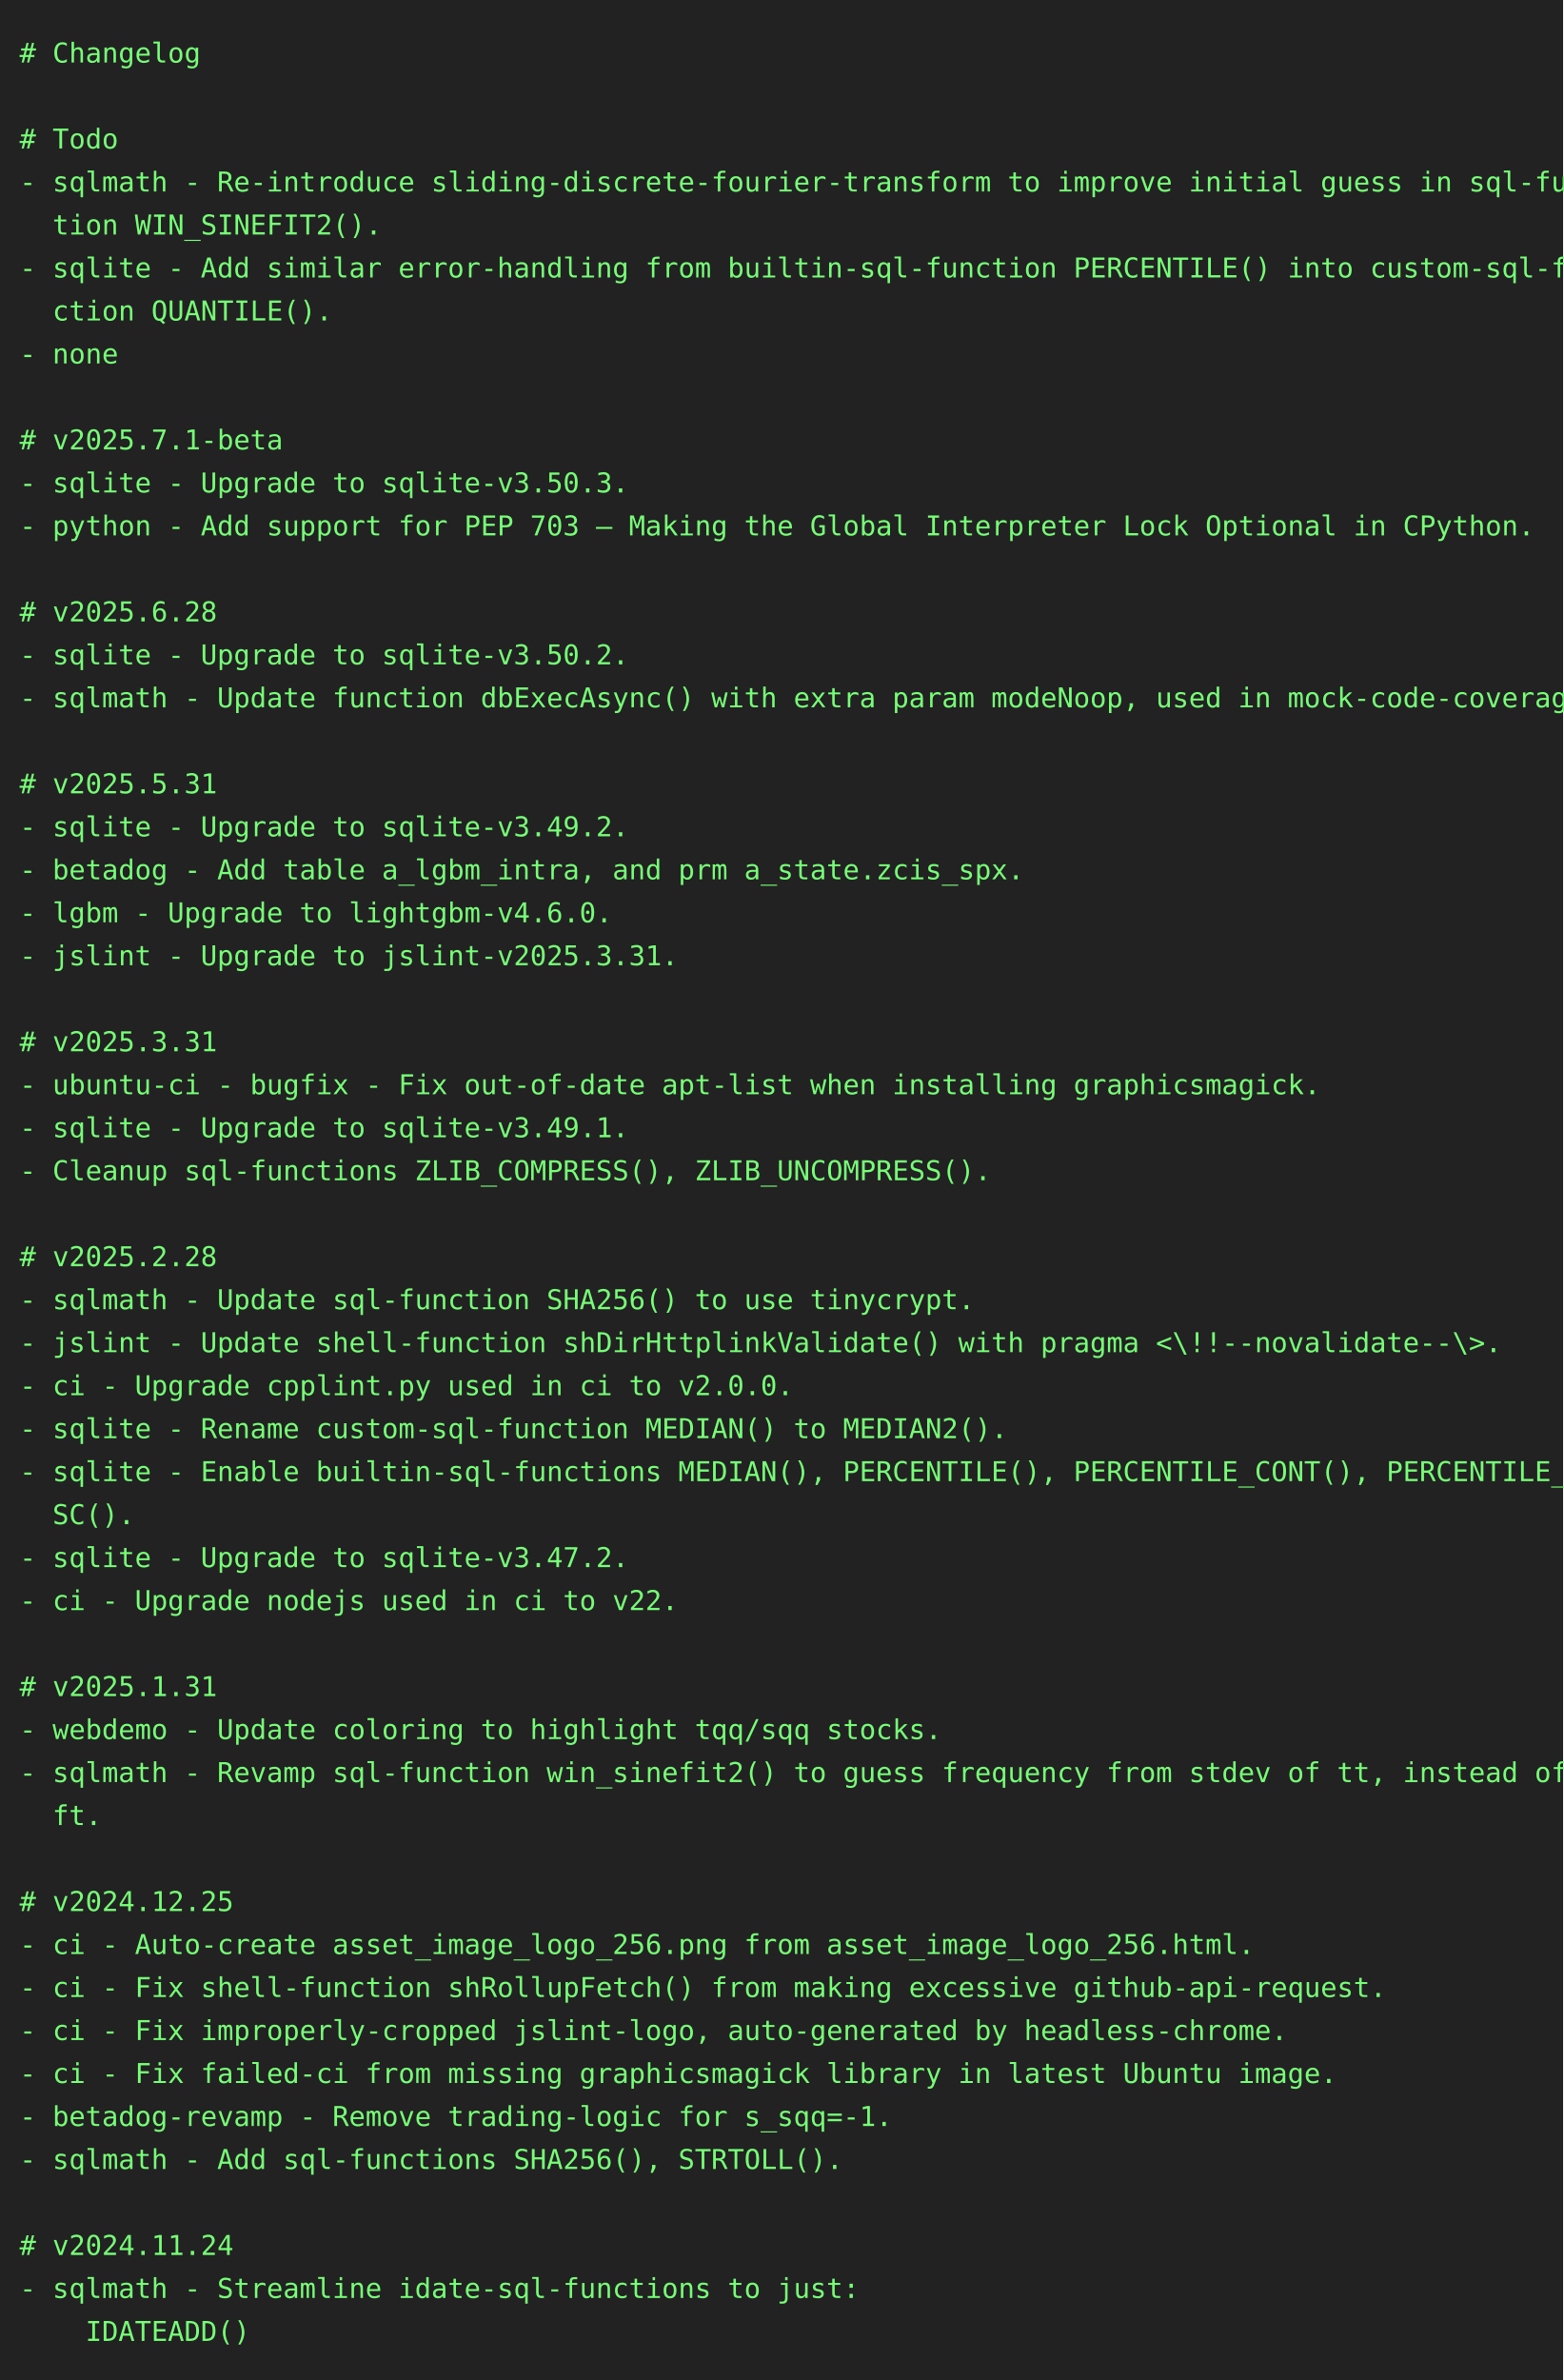
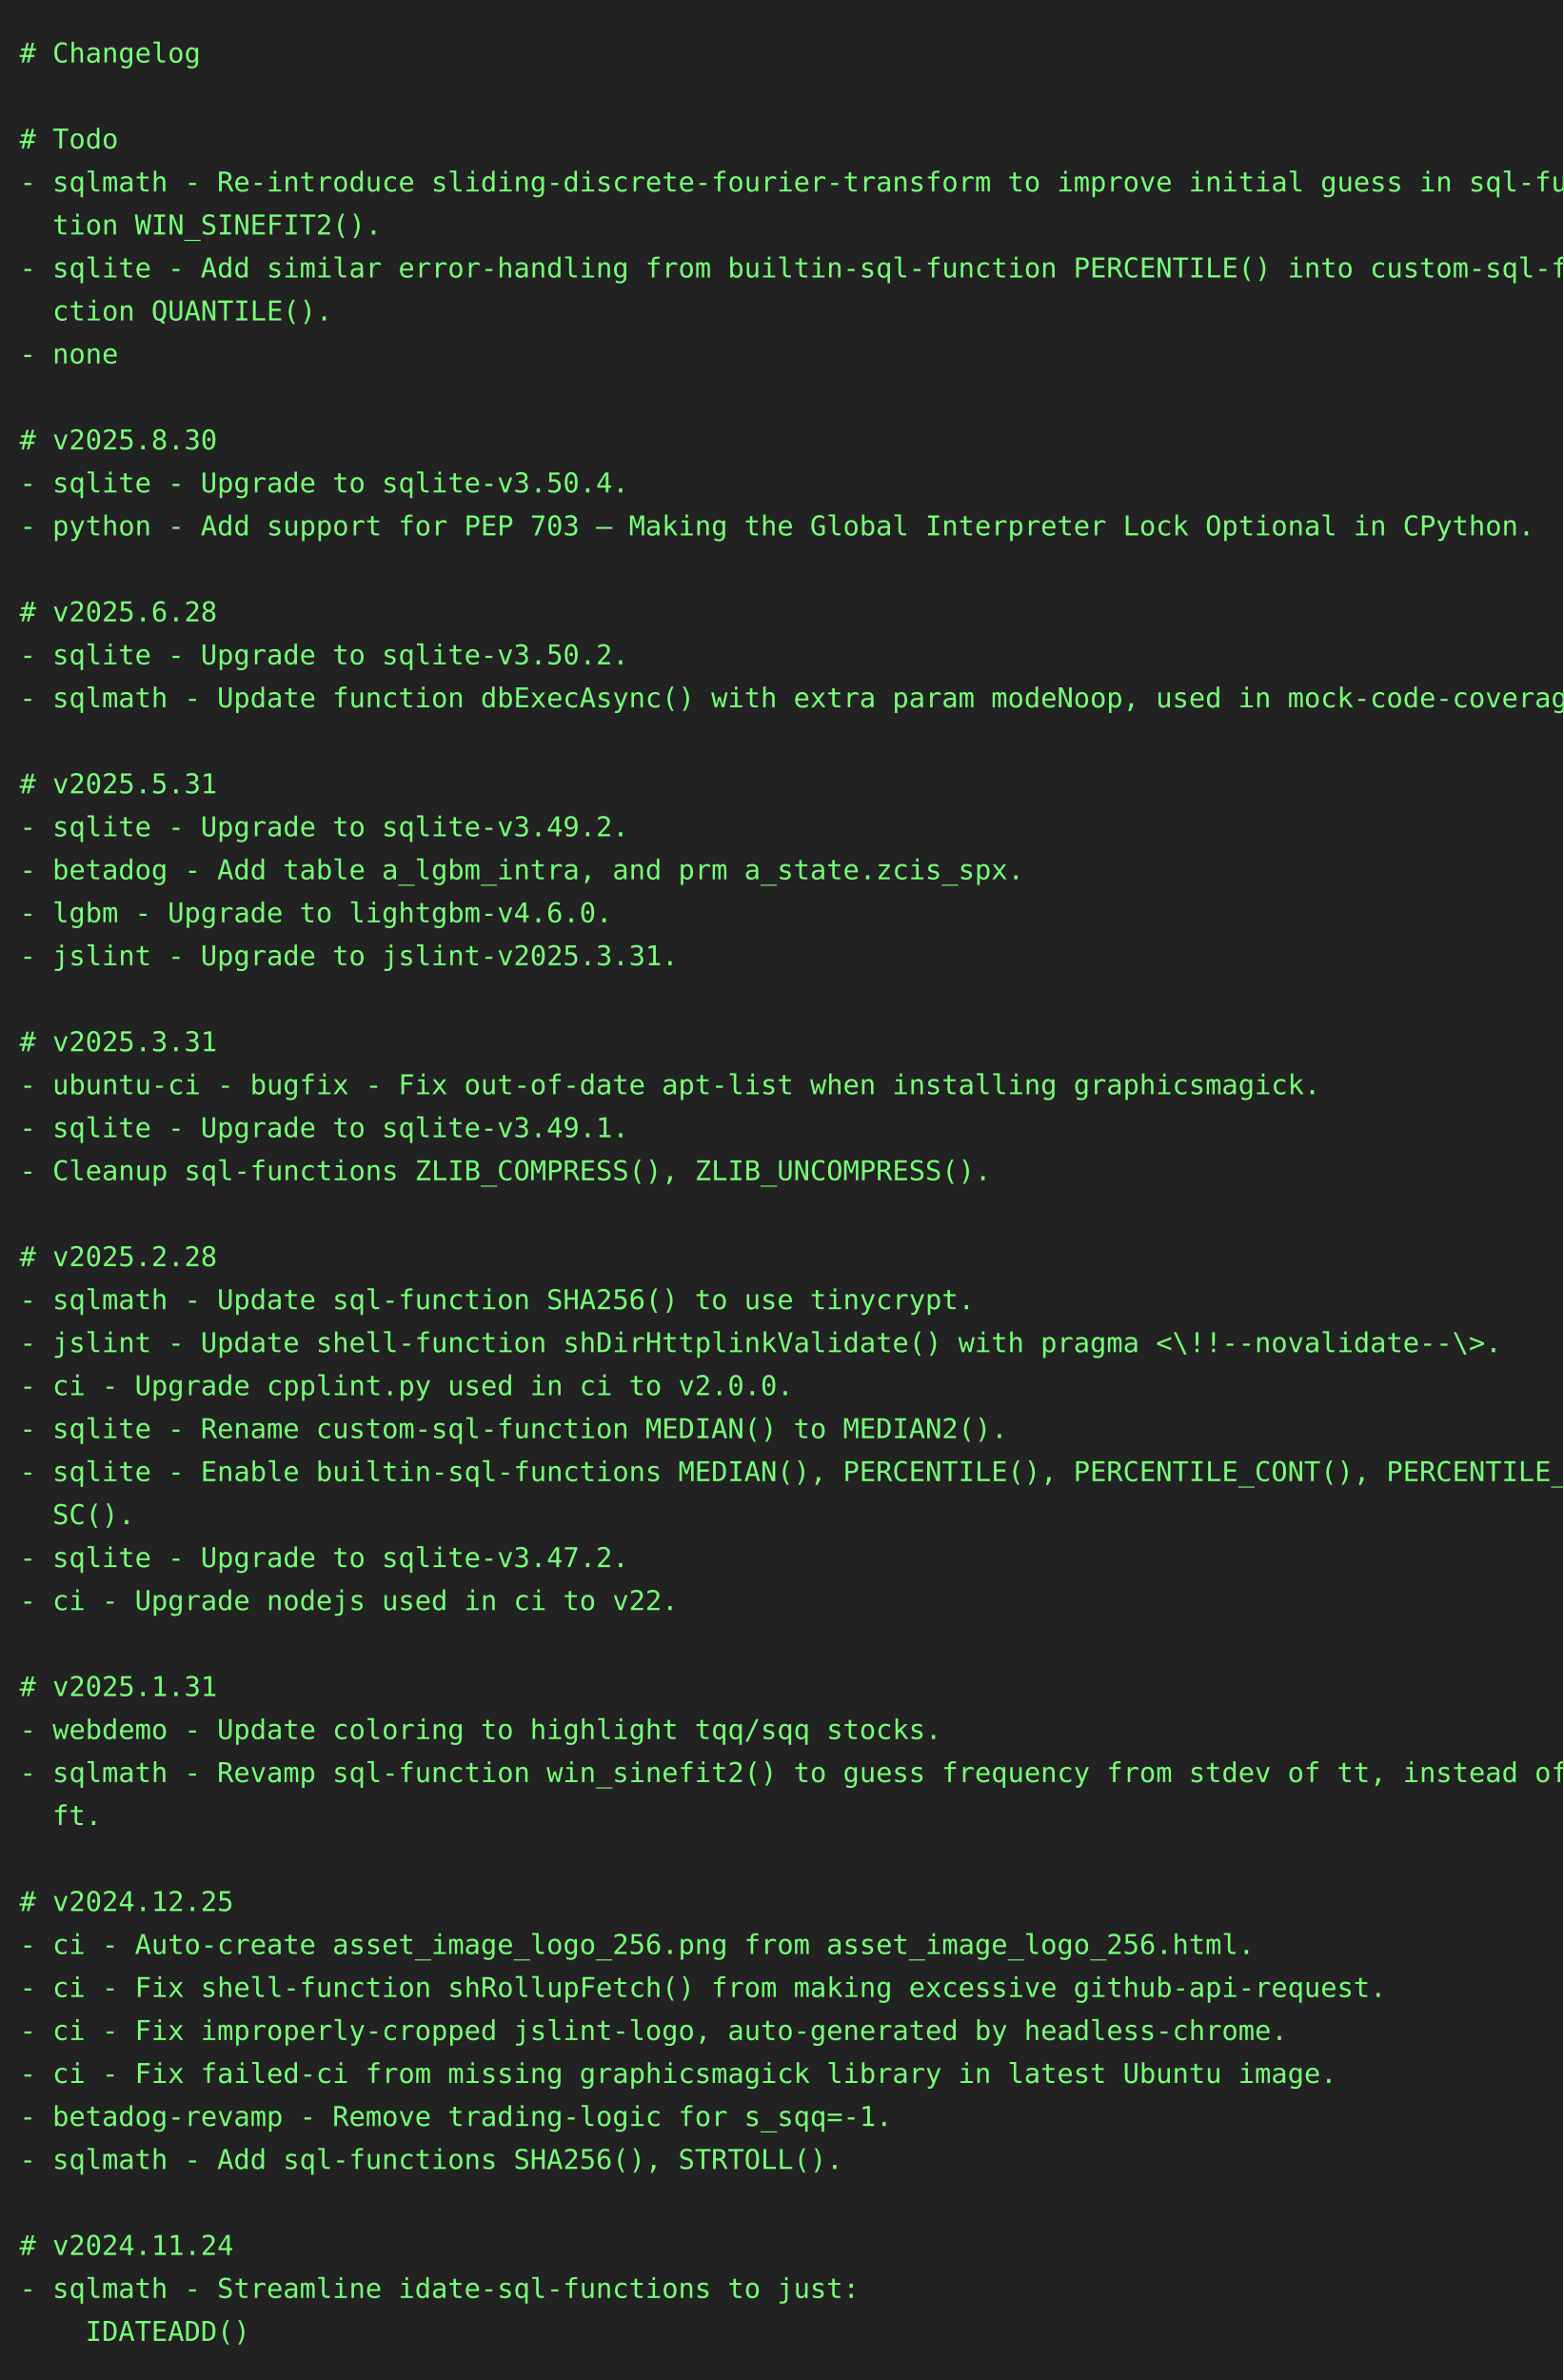
<svg xmlns="http://www.w3.org/2000/svg" height="1218" width="800">
  <rect height="1218" fill="#222" width="800" />
  <text fill="#7f7" font-family="consolas, menlo, monospace" font-size="14" xml:space="preserve">
    <tspan lengthAdjust="spacingAndGlyphs" textLength="768" x="10" y="32"># Changelog                                                                                      </tspan>
    <tspan lengthAdjust="spacingAndGlyphs" textLength="768" x="10" y="54">                                                                                                 </tspan>
    <tspan lengthAdjust="spacingAndGlyphs" textLength="768" x="10" y="76"># Todo                                                                                           </tspan>
    <tspan lengthAdjust="spacingAndGlyphs" textLength="768" x="10" y="98">- sqlmath - Re-introduce sliding-discrete-fourier-transform to improve initial guess in sql-func\</tspan>
    <tspan lengthAdjust="spacingAndGlyphs" textLength="768" x="10" y="120">  tion WIN_SINEFIT2().                                                                           </tspan>
    <tspan lengthAdjust="spacingAndGlyphs" textLength="768" x="10" y="142">- sqlite - Add similar error-handling from builtin-sql-function PERCENTILE() into custom-sql-fun\</tspan>
    <tspan lengthAdjust="spacingAndGlyphs" textLength="768" x="10" y="164">  ction QUANTILE().                                                                              </tspan>
    <tspan lengthAdjust="spacingAndGlyphs" textLength="768" x="10" y="186">- none                                                                                           </tspan>
    <tspan lengthAdjust="spacingAndGlyphs" textLength="768" x="10" y="208">                                                                                                 </tspan>
-     <tspan lengthAdjust="spacingAndGlyphs" textLength="768" x="10" y="230"># v2025.7.1-beta                                                                                 </tspan>
-     <tspan lengthAdjust="spacingAndGlyphs" textLength="768" x="10" y="252">- sqlite - Upgrade to sqlite-v3.50.3.                                                            </tspan>
+     <tspan lengthAdjust="spacingAndGlyphs" textLength="768" x="10" y="230"># v2025.8.30                                                                                     </tspan>
+     <tspan lengthAdjust="spacingAndGlyphs" textLength="768" x="10" y="252">- sqlite - Upgrade to sqlite-v3.50.4.                                                            </tspan>
    <tspan lengthAdjust="spacingAndGlyphs" textLength="768" x="10" y="274">- python - Add support for PEP 703 – Making the Global Interpreter Lock Optional in CPython.     </tspan>
    <tspan lengthAdjust="spacingAndGlyphs" textLength="768" x="10" y="296">                                                                                                 </tspan>
    <tspan lengthAdjust="spacingAndGlyphs" textLength="768" x="10" y="318"># v2025.6.28                                                                                     </tspan>
    <tspan lengthAdjust="spacingAndGlyphs" textLength="768" x="10" y="340">- sqlite - Upgrade to sqlite-v3.50.2.                                                            </tspan>
    <tspan lengthAdjust="spacingAndGlyphs" textLength="768" x="10" y="362">- sqlmath - Update function dbExecAsync() with extra param modeNoop, used in mock-code-coverage. </tspan>
    <tspan lengthAdjust="spacingAndGlyphs" textLength="768" x="10" y="384">                                                                                                 </tspan>
    <tspan lengthAdjust="spacingAndGlyphs" textLength="768" x="10" y="406"># v2025.5.31                                                                                     </tspan>
    <tspan lengthAdjust="spacingAndGlyphs" textLength="768" x="10" y="428">- sqlite - Upgrade to sqlite-v3.49.2.                                                            </tspan>
    <tspan lengthAdjust="spacingAndGlyphs" textLength="768" x="10" y="450">- betadog - Add table a_lgbm_intra, and prm a_state.zcis_spx.                                    </tspan>
    <tspan lengthAdjust="spacingAndGlyphs" textLength="768" x="10" y="472">- lgbm - Upgrade to lightgbm-v4.6.0.                                                             </tspan>
    <tspan lengthAdjust="spacingAndGlyphs" textLength="768" x="10" y="494">- jslint - Upgrade to jslint-v2025.3.31.                                                         </tspan>
    <tspan lengthAdjust="spacingAndGlyphs" textLength="768" x="10" y="516">                                                                                                 </tspan>
    <tspan lengthAdjust="spacingAndGlyphs" textLength="768" x="10" y="538"># v2025.3.31                                                                                     </tspan>
    <tspan lengthAdjust="spacingAndGlyphs" textLength="768" x="10" y="560">- ubuntu-ci - bugfix - Fix out-of-date apt-list when installing graphicsmagick.                  </tspan>
    <tspan lengthAdjust="spacingAndGlyphs" textLength="768" x="10" y="582">- sqlite - Upgrade to sqlite-v3.49.1.                                                            </tspan>
    <tspan lengthAdjust="spacingAndGlyphs" textLength="768" x="10" y="604">- Cleanup sql-functions ZLIB_COMPRESS(), ZLIB_UNCOMPRESS().                                      </tspan>
    <tspan lengthAdjust="spacingAndGlyphs" textLength="768" x="10" y="626">                                                                                                 </tspan>
    <tspan lengthAdjust="spacingAndGlyphs" textLength="768" x="10" y="648"># v2025.2.28                                                                                     </tspan>
    <tspan lengthAdjust="spacingAndGlyphs" textLength="768" x="10" y="670">- sqlmath - Update sql-function SHA256() to use tinycrypt.                                       </tspan>
    <tspan lengthAdjust="spacingAndGlyphs" textLength="768" x="10" y="692">- jslint - Update shell-function shDirHttplinkValidate() with pragma &lt;\!!--novalidate--\&gt;.       </tspan>
    <tspan lengthAdjust="spacingAndGlyphs" textLength="768" x="10" y="714">- ci - Upgrade cpplint.py used in ci to v2.0.0.                                                  </tspan>
    <tspan lengthAdjust="spacingAndGlyphs" textLength="768" x="10" y="736">- sqlite - Rename custom-sql-function MEDIAN() to MEDIAN2().                                     </tspan>
    <tspan lengthAdjust="spacingAndGlyphs" textLength="768" x="10" y="758">- sqlite - Enable builtin-sql-functions MEDIAN(), PERCENTILE(), PERCENTILE_CONT(), PERCENTILE_DI\</tspan>
    <tspan lengthAdjust="spacingAndGlyphs" textLength="768" x="10" y="780">  SC().                                                                                          </tspan>
    <tspan lengthAdjust="spacingAndGlyphs" textLength="768" x="10" y="802">- sqlite - Upgrade to sqlite-v3.47.2.                                                            </tspan>
    <tspan lengthAdjust="spacingAndGlyphs" textLength="768" x="10" y="824">- ci - Upgrade nodejs used in ci to v22.                                                         </tspan>
    <tspan lengthAdjust="spacingAndGlyphs" textLength="768" x="10" y="846">                                                                                                 </tspan>
    <tspan lengthAdjust="spacingAndGlyphs" textLength="768" x="10" y="868"># v2025.1.31                                                                                     </tspan>
    <tspan lengthAdjust="spacingAndGlyphs" textLength="768" x="10" y="890">- webdemo - Update coloring to highlight tqq/sqq stocks.                                         </tspan>
    <tspan lengthAdjust="spacingAndGlyphs" textLength="768" x="10" y="912">- sqlmath - Revamp sql-function win_sinefit2() to guess frequency from stdev of tt, instead of d\</tspan>
    <tspan lengthAdjust="spacingAndGlyphs" textLength="768" x="10" y="934">  ft.                                                                                            </tspan>
    <tspan lengthAdjust="spacingAndGlyphs" textLength="768" x="10" y="956">                                                                                                 </tspan>
    <tspan lengthAdjust="spacingAndGlyphs" textLength="768" x="10" y="978"># v2024.12.25                                                                                    </tspan>
    <tspan lengthAdjust="spacingAndGlyphs" textLength="768" x="10" y="1000">- ci - Auto-create asset_image_logo_256.png from asset_image_logo_256.html.                      </tspan>
    <tspan lengthAdjust="spacingAndGlyphs" textLength="768" x="10" y="1022">- ci - Fix shell-function shRollupFetch() from making excessive github-api-request.              </tspan>
    <tspan lengthAdjust="spacingAndGlyphs" textLength="768" x="10" y="1044">- ci - Fix improperly-cropped jslint-logo, auto-generated by headless-chrome.                    </tspan>
    <tspan lengthAdjust="spacingAndGlyphs" textLength="768" x="10" y="1066">- ci - Fix failed-ci from missing graphicsmagick library in latest Ubuntu image.                 </tspan>
    <tspan lengthAdjust="spacingAndGlyphs" textLength="768" x="10" y="1088">- betadog-revamp - Remove trading-logic for s_sqq=-1.                                            </tspan>
    <tspan lengthAdjust="spacingAndGlyphs" textLength="768" x="10" y="1110">- sqlmath - Add sql-functions SHA256(), STRTOLL().                                               </tspan>
    <tspan lengthAdjust="spacingAndGlyphs" textLength="768" x="10" y="1132">                                                                                                 </tspan>
    <tspan lengthAdjust="spacingAndGlyphs" textLength="768" x="10" y="1154"># v2024.11.24                                                                                    </tspan>
    <tspan lengthAdjust="spacingAndGlyphs" textLength="768" x="10" y="1176">- sqlmath - Streamline idate-sql-functions to just:                                              </tspan>
    <tspan lengthAdjust="spacingAndGlyphs" textLength="768" x="10" y="1198">    IDATEADD()                                                                                   </tspan>
  </text>
</svg>
